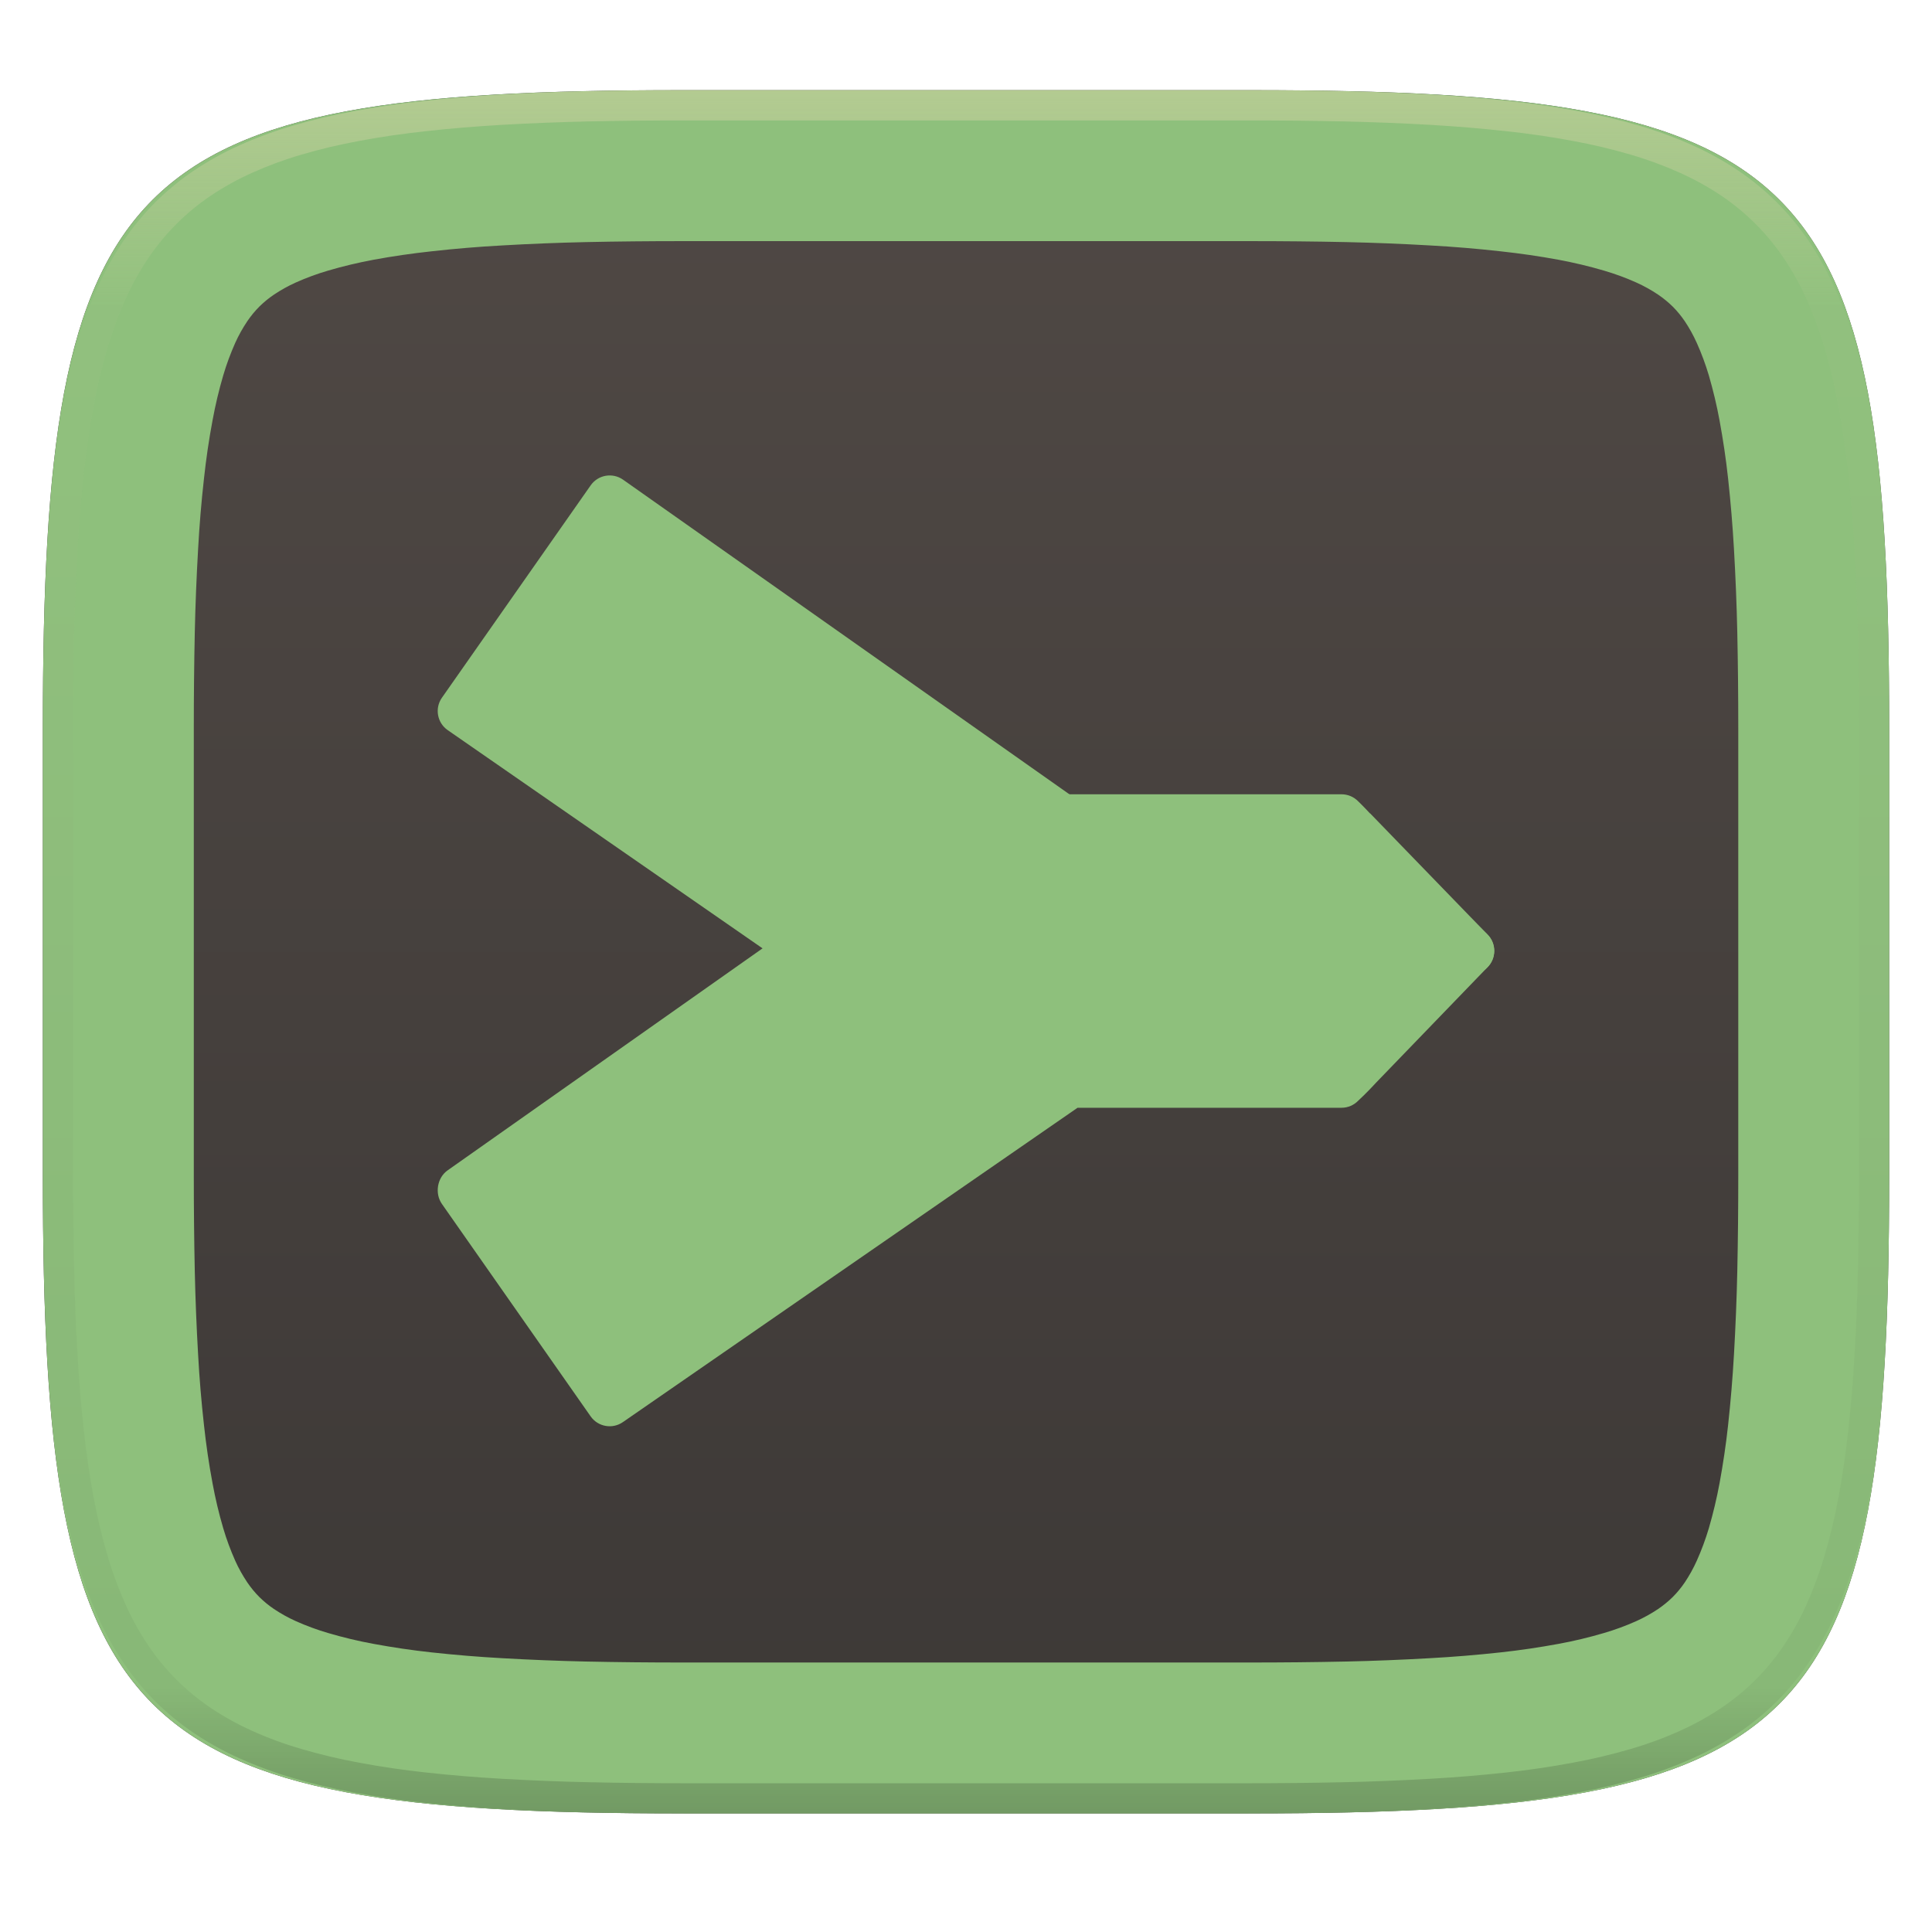
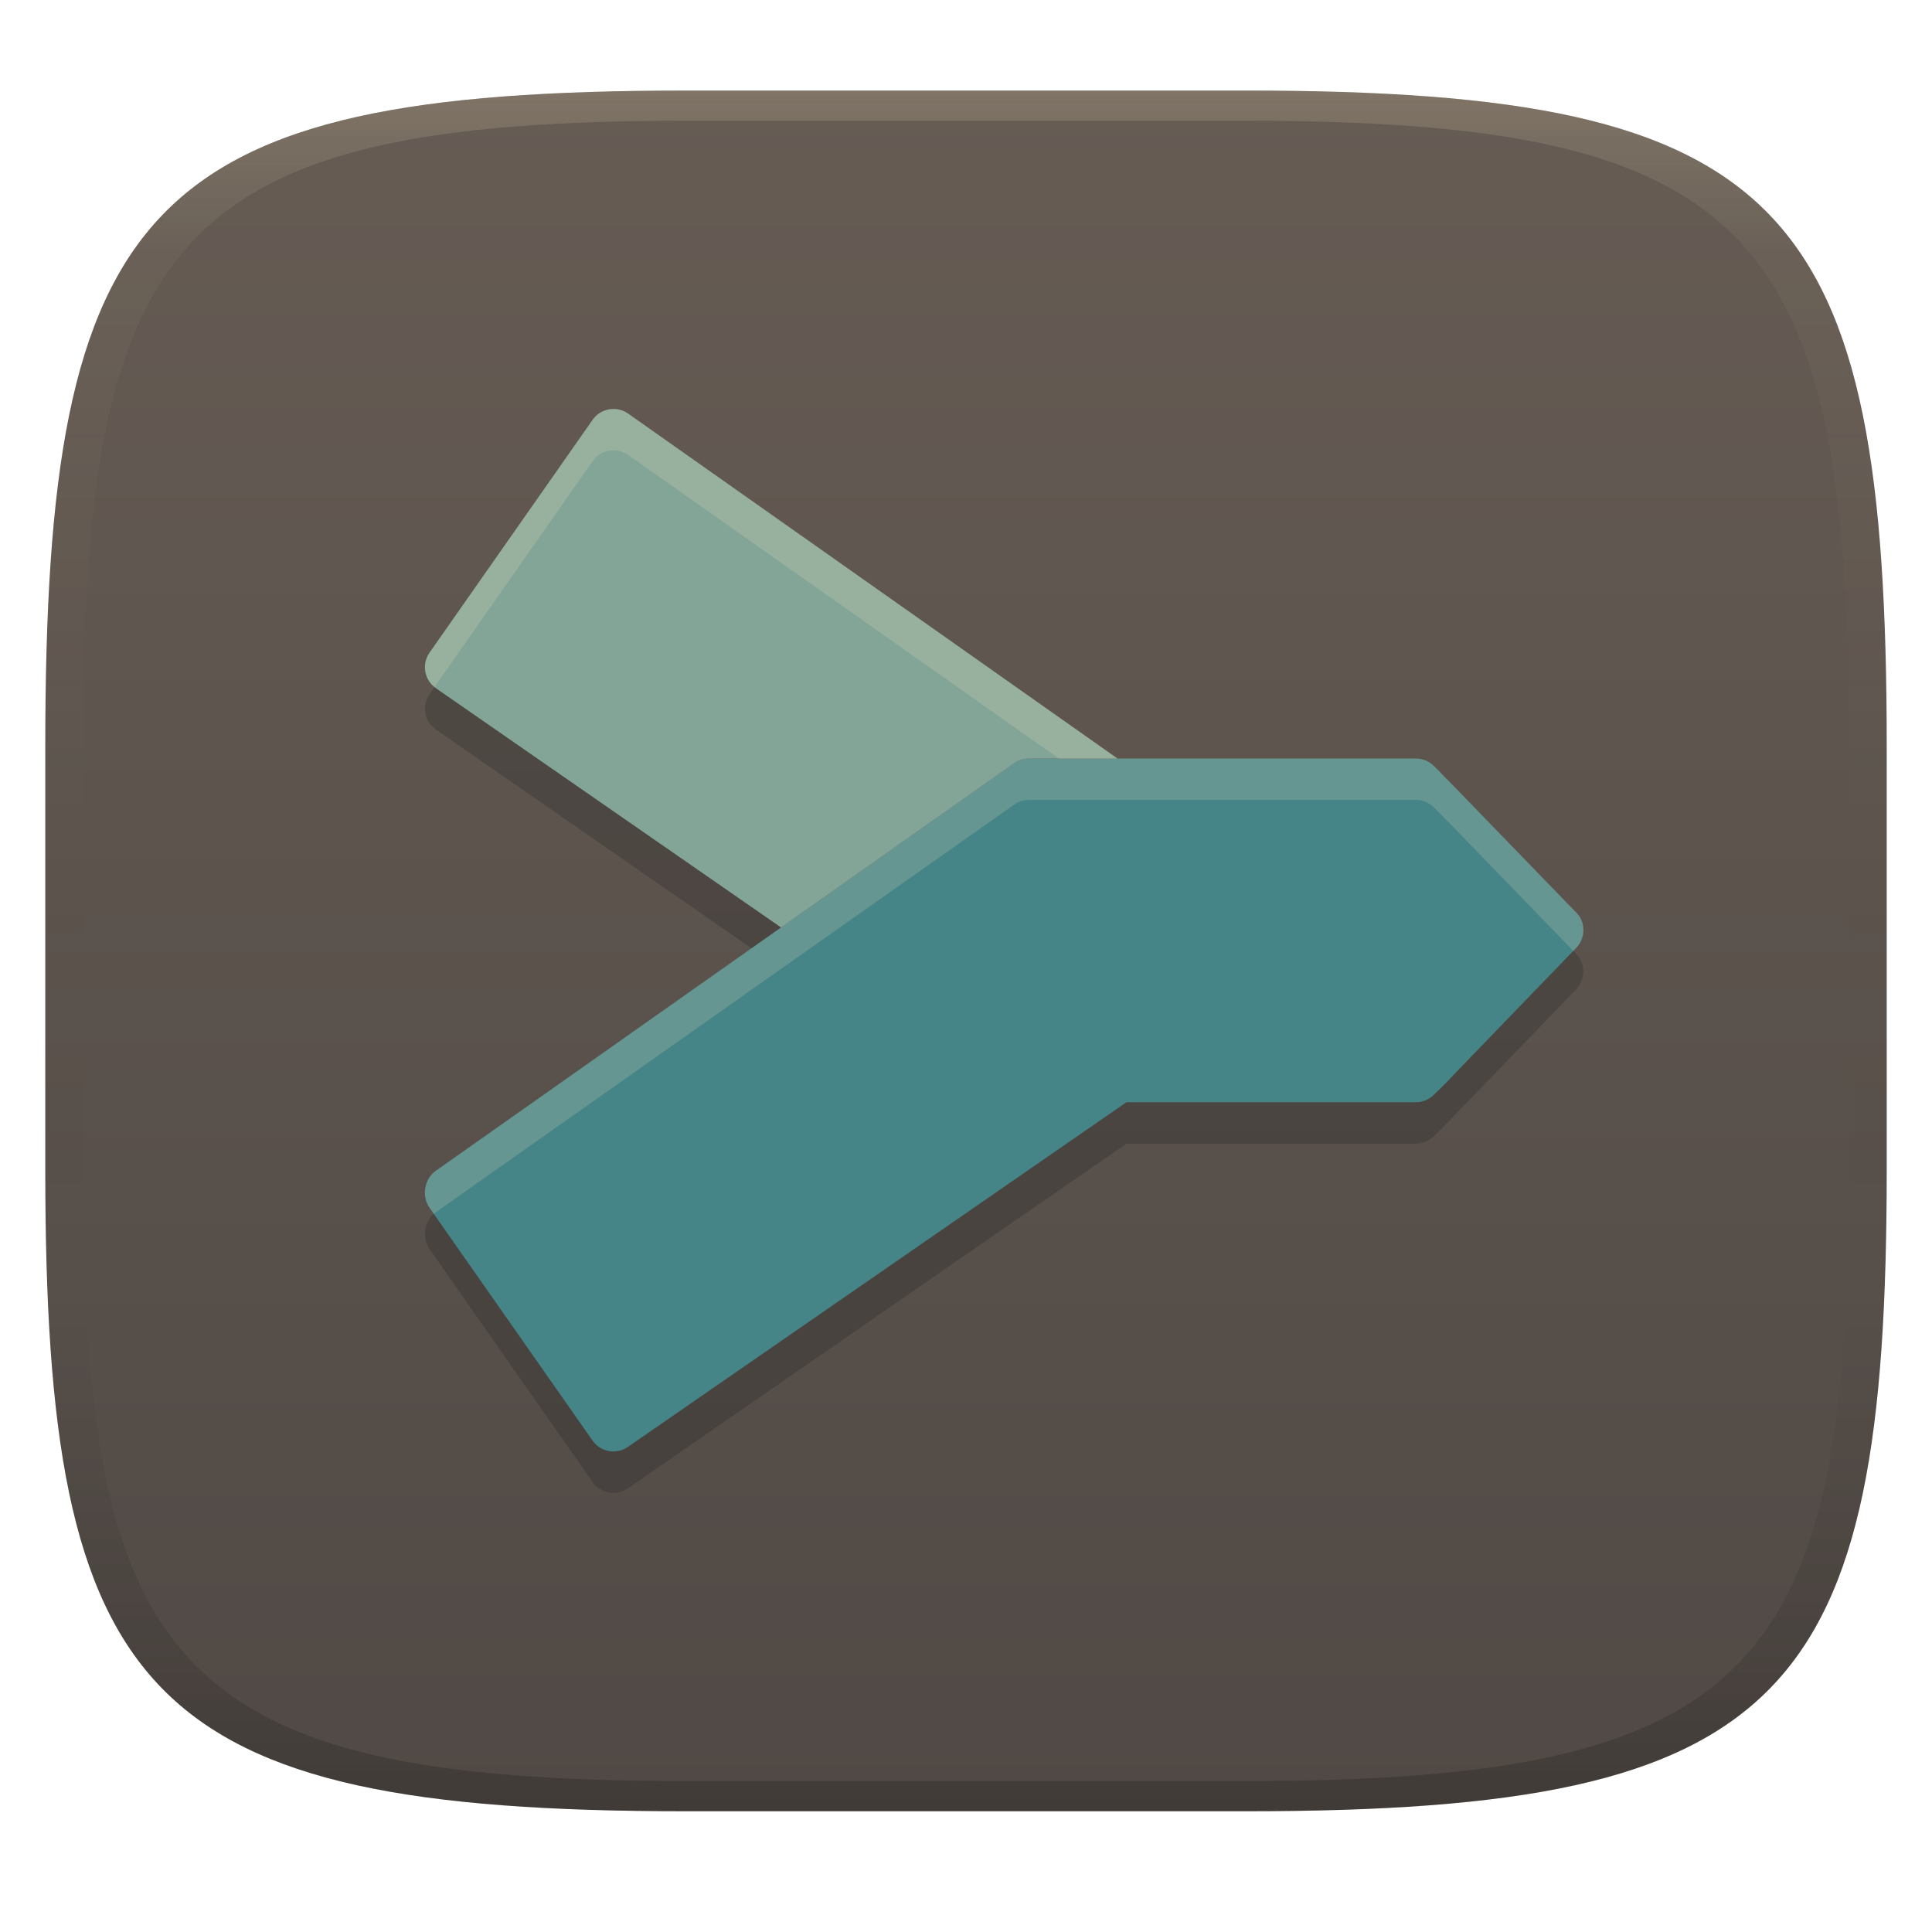
- <svg xmlns="http://www.w3.org/2000/svg" fill="none" width="256" height="256" viewBox="0 0 256 256">
-   <g clip-path="url(#clip0)">
-     <g filter="url(#filter0_d)">
-       <path fill="url(#paint0_linear)" d="M165.685 11.947C239.74 11.947 250.324 22.504 250.324 96.491V155.742C250.324 229.728 239.74 240.285 165.685 240.285H90.315C16.259 240.285 5.676 229.728 5.676 155.742V96.491C5.676 22.504 16.259 11.947 90.315 11.947H165.685Z" />
-     </g>
-     <path fill="url(#paint1_linear)" fill-rule="evenodd" d="M165.689 11.952C239.745 11.952 250.328 22.509 250.328 96.496V155.746C250.328 229.733 239.745 240.29 165.689 240.29H90.319C16.264 240.29 5.68 229.733 5.68 155.746V96.496C5.68 22.509 16.264 11.952 90.319 11.952H165.689ZM165.71 31.95C169.94 31.95 174.18 31.99 178.41 32.08C182.09 32.16 185.77 32.31 189.45 32.52C192.58 32.69 195.71 32.95 198.83 33.3C201.41 33.58 203.97 33.95 206.52 34.42C208.54 34.8 210.54 35.27 212.51 35.85C213.98 36.28 215.43 36.81 216.83 37.44C217.83 37.89 218.8 38.43 219.71 39.04C220.4 39.51 221.05 40.04 221.65 40.63C222.24 41.22 222.77 41.87 223.24 42.56C223.85 43.47 224.38 44.43 224.83 45.43C225.46 46.83 225.99 48.27 226.43 49.74C227 51.71 227.48 53.7 227.85 55.72C228.32 58.26 228.7 60.82 228.98 63.39C229.32 66.51 229.58 69.63 229.76 72.76C229.97 76.43 230.12 80.11 230.2 83.79C230.29 88.02 230.33 92.24 230.33 96.47C230.33 96.48 230.33 96.49 230.33 96.5V155.75C230.33 155.75 230.33 155.76 230.33 155.77C230.33 160 230.29 164.23 230.2 168.45C230.12 172.13 229.97 175.81 229.76 179.48C229.58 182.61 229.32 185.73 228.98 188.85C228.7 191.42 228.32 193.98 227.85 196.53C227.48 198.54 227 200.53 226.43 202.5C225.99 203.97 225.46 205.41 224.83 206.81C224.38 207.81 223.85 208.77 223.24 209.68C222.77 210.37 222.24 211.02 221.65 211.61C221.05 212.2 220.4 212.73 219.71 213.2C218.8 213.81 217.83 214.35 216.83 214.8C215.43 215.43 213.98 215.96 212.51 216.39C210.54 216.97 208.54 217.45 206.52 217.82C203.97 218.29 201.41 218.67 198.83 218.95C195.71 219.29 192.58 219.55 189.45 219.72C185.77 219.93 182.09 220.08 178.41 220.16C174.18 220.25 169.94 220.29 165.71 220.29C165.7 220.29 165.7 220.29 165.69 220.29H90.32C90.31 220.29 90.3 220.29 90.3 220.29C86.06 220.29 81.83 220.25 77.6 220.16C73.92 220.08 70.23 219.93 66.56 219.72C63.42 219.55 60.3 219.29 57.18 218.95C54.6 218.67 52.03 218.29 49.49 217.82C47.47 217.45 45.47 216.97 43.5 216.39C42.03 215.96 40.58 215.43 39.18 214.8C38.18 214.35 37.21 213.81 36.3 213.2C35.6 212.73 34.96 212.2 34.36 211.61C33.77 211.02 33.24 210.37 32.77 209.68C32.16 208.77 31.62 207.81 31.17 206.81C30.55 205.41 30.01 203.97 29.58 202.5C29 200.53 28.53 198.54 28.16 196.53C27.68 193.98 27.31 191.42 27.03 188.85C26.68 185.73 26.42 182.61 26.25 179.48C26.04 175.81 25.89 172.13 25.81 168.45C25.72 164.23 25.68 160 25.68 155.77C25.68 155.76 25.68 155.75 25.68 155.75V96.5C25.68 96.49 25.68 96.48 25.68 96.47C25.68 92.24 25.72 88.02 25.81 83.79C25.89 80.11 26.04 76.43 26.25 72.76C26.42 69.63 26.68 66.51 27.03 63.39C27.31 60.82 27.68 58.26 28.16 55.72C28.53 53.7 29 51.71 29.58 49.74C30.01 48.27 30.55 46.83 31.17 45.43C31.62 44.43 32.16 43.47 32.77 42.56C33.24 41.87 33.77 41.22 34.36 40.63C34.96 40.04 35.6 39.51 36.3 39.04C37.21 38.43 38.18 37.89 39.18 37.44C40.58 36.81 42.03 36.28 43.5 35.85C45.47 35.27 47.47 34.8 49.49 34.42C52.03 33.95 54.6 33.58 57.18 33.3C60.3 32.95 63.42 32.69 66.56 32.52C70.23 32.31 73.92 32.16 77.6 32.08C81.83 31.99 86.06 31.95 90.3 31.95C90.3 31.95 90.31 31.95 90.32 31.95H165.69C165.7 31.95 165.7 31.95 165.71 31.95Z" clip-rule="evenodd" />
-     <path fill="url(#paint2_linear)" fill-rule="evenodd" opacity=".4" d="M165.068 11.951C169.396 11.941 173.724 11.991 178.052 12.089C181.927 12.167 185.803 12.315 189.678 12.541C193.131 12.737 196.583 13.022 200.026 13.396C203.085 13.729 206.144 14.181 209.174 14.742C211.889 15.242 214.574 15.881 217.22 16.657C219.62 17.355 221.971 18.22 224.243 19.241C226.358 20.184 228.384 21.304 230.302 22.591C232.141 23.829 233.863 25.244 235.437 26.806C237.001 28.378 238.417 30.088 239.656 31.925C240.945 33.841 242.066 35.865 243.02 37.967C244.043 40.247 244.909 42.585 245.617 44.972C246.394 47.615 247.034 50.297 247.535 53.009C248.096 56.035 248.548 59.081 248.883 62.136C249.257 65.575 249.542 69.013 249.739 72.462C249.965 76.323 250.112 80.194 250.201 84.055C250.289 88.378 250.339 92.701 250.329 97.014V155.226C250.339 159.549 250.289 163.862 250.201 168.185C250.112 172.056 249.965 175.917 249.739 179.778C249.542 183.227 249.257 186.675 248.883 190.104C248.548 193.159 248.096 196.215 247.535 199.241C247.034 201.943 246.394 204.625 245.617 207.268C244.909 209.655 244.043 212.003 243.02 214.273C242.066 216.385 240.945 218.399 239.656 220.315C238.417 222.152 237.001 223.872 235.437 225.434C233.863 226.996 232.141 228.411 230.302 229.649C228.384 230.936 226.358 232.056 224.243 232.999C221.971 234.021 219.62 234.885 217.22 235.593C214.574 236.369 211.889 237.007 209.174 237.499C206.144 238.068 203.085 238.51 200.026 238.845C196.583 239.218 193.131 239.503 189.678 239.699C185.803 239.925 181.927 240.073 178.052 240.161C173.724 240.249 169.396 240.299 165.068 240.289H90.942C86.614 240.299 82.286 240.249 77.958 240.161C74.083 240.073 70.207 239.925 66.332 239.699C62.879 239.503 59.427 239.218 55.984 238.845C52.925 238.51 49.866 238.068 46.836 237.499C44.121 237.007 41.436 236.369 38.79 235.593C36.39 234.885 34.039 234.021 31.767 232.999C29.652 232.056 27.626 230.936 25.708 229.649C23.869 228.411 22.147 226.996 20.573 225.434C19.009 223.872 17.593 222.152 16.354 220.315C15.065 218.399 13.944 216.385 12.99 214.273C11.967 212.003 11.101 209.655 10.393 207.268C9.616 204.625 8.976 201.943 8.475 199.241C7.914 196.215 7.462 193.159 7.127 190.104C6.753 186.675 6.468 183.227 6.271 179.778C6.045 175.917 5.898 172.056 5.809 168.185C5.721 163.862 5.671 159.549 5.681 155.226V97.014C5.671 92.701 5.721 88.378 5.809 84.055C5.898 80.194 6.045 76.323 6.271 72.462C6.468 69.013 6.753 65.575 7.127 62.136C7.462 59.081 7.914 56.035 8.475 53.009C8.976 50.297 9.616 47.615 10.393 44.972C11.101 42.585 11.967 40.247 12.99 37.967C13.944 35.865 15.065 33.841 16.354 31.925C17.593 30.088 19.009 28.378 20.573 26.806C22.147 25.244 23.869 23.829 25.708 22.591C27.626 21.304 29.652 20.184 31.767 19.241C34.039 18.22 36.39 17.355 38.79 16.657C41.436 15.881 44.121 15.242 46.836 14.742C49.866 14.181 52.925 13.729 55.984 13.396C59.427 13.022 62.879 12.737 66.332 12.541C70.207 12.315 74.083 12.167 77.958 12.089C82.286 11.991 86.614 11.941 90.942 11.951H165.068ZM165.078 15.96C169.376 15.95 173.675 15.999 177.973 16.087C181.8 16.176 185.626 16.323 189.452 16.539C192.836 16.736 196.219 17.011 199.583 17.384C202.554 17.699 205.515 18.131 208.446 18.681C211.023 19.153 213.58 19.762 216.099 20.499C218.322 21.147 220.495 21.953 222.6 22.896C224.509 23.751 226.338 24.763 228.069 25.922C229.692 27.013 231.207 28.26 232.594 29.646C233.981 31.031 235.23 32.544 236.332 34.165C237.492 35.894 238.506 37.712 239.361 39.608C240.306 41.72 241.112 43.892 241.761 46.102C242.509 48.617 243.109 51.162 243.591 53.736C244.132 56.664 244.565 59.611 244.889 62.578C245.263 65.938 245.539 69.308 245.735 72.688C245.952 76.51 246.109 80.322 246.188 84.144C246.276 88.437 246.325 92.721 246.325 97.014V155.226C246.325 159.519 246.276 163.803 246.188 168.096C246.109 171.918 245.952 175.74 245.735 179.552C245.539 182.932 245.263 186.302 244.889 189.672C244.565 192.629 244.132 195.576 243.591 198.504C243.109 201.078 242.509 203.623 241.761 206.138C241.112 208.358 240.306 210.52 239.361 212.632C238.506 214.528 237.492 216.356 236.332 218.075C235.23 219.706 233.981 221.219 232.594 222.604C231.207 223.98 229.692 225.227 228.069 226.318C226.338 227.477 224.509 228.489 222.6 229.344C220.495 230.297 218.322 231.093 216.099 231.741C213.58 232.478 211.023 233.087 208.446 233.559C205.515 234.109 202.554 234.541 199.583 234.865C196.219 235.229 192.836 235.514 189.452 235.701C185.626 235.917 181.8 236.074 177.973 236.153C173.675 236.251 169.376 236.29 165.078 236.29C165.078 236.29 165.078 236.29 165.068 236.29H90.942C90.932 236.29 90.932 236.29 90.932 236.29C86.634 236.29 82.335 236.251 78.037 236.153C74.21 236.074 70.384 235.917 66.558 235.701C63.174 235.514 59.791 235.229 56.426 234.865C53.456 234.541 50.495 234.109 47.564 233.559C44.987 233.087 42.429 232.478 39.911 231.741C37.688 231.093 35.515 230.297 33.41 229.344C31.501 228.489 29.672 227.477 27.941 226.318C26.318 225.227 24.803 223.98 23.416 222.604C22.029 221.219 20.78 219.706 19.678 218.075C18.518 216.356 17.504 214.528 16.649 212.632C15.704 210.52 14.898 208.358 14.249 206.138C13.501 203.623 12.901 201.078 12.419 198.504C11.878 195.576 11.445 192.629 11.121 189.672C10.747 186.302 10.472 182.932 10.275 179.552C10.058 175.74 9.901 171.918 9.822 168.096C9.734 163.803 9.685 159.519 9.685 155.226V97.014C9.685 92.721 9.734 88.437 9.822 84.144C9.901 80.322 10.058 76.51 10.275 72.688C10.472 69.308 10.747 65.938 11.121 62.578C11.445 59.611 11.878 56.664 12.419 53.736C12.901 51.162 13.501 48.617 14.249 46.102C14.898 43.892 15.704 41.72 16.649 39.608C17.504 37.712 18.518 35.894 19.678 34.165C20.78 32.544 22.029 31.031 23.416 29.646C24.803 28.26 26.318 27.013 27.941 25.922C29.672 24.763 31.501 23.751 33.41 22.896C35.515 21.953 37.688 21.147 39.911 20.499C42.429 19.762 44.987 19.153 47.564 18.681C50.495 18.131 53.456 17.699 56.426 17.384C59.791 17.011 63.174 16.736 66.558 16.539C70.384 16.323 74.21 16.176 78.037 16.087C82.335 15.999 86.634 15.95 90.932 15.96C90.932 15.96 90.932 15.96 90.942 15.96H165.068C165.078 15.96 165.078 15.96 165.078 15.96Z" clip-rule="evenodd" />
-     <path fill-rule="evenodd" opacity=".2" d="M80.244 66.548C79.469 66.685 78.748 67.123 78.262 67.82L58.56 95.949C57.584 97.341 57.923 99.259 59.312 100.236L101.039 129.165L129.203 109.314C129.805 108.892 130.509 108.713 131.192 108.767L131.206 108.746H141.692L82.548 67.054C81.853 66.566 81.02 66.411 80.244 66.548ZM196.824 127.046L197.091 127.32C197.976 128.234 198.213 129.548 197.768 130.655C198.225 129.538 198.008 128.207 197.098 127.313L196.824 127.046ZM197.768 130.655C197.619 131.025 197.391 131.373 197.091 131.674H197.098C197.395 131.376 197.617 131.024 197.768 130.655Z" clip-rule="evenodd" />
-     <path fill="url(#paint3_linear)" fill-rule="evenodd" d="M80.246 63.047C79.471 63.184 78.751 63.621 78.264 64.317L58.558 92.45C57.581 93.842 57.921 95.761 59.31 96.737L104.942 128.366L129.199 111.512C129.8 111.09 130.507 110.911 131.191 110.965L131.21 110.945H177.761C178.596 110.945 179.355 111.282 179.909 111.824C179.975 111.887 180.611 112.489 181.54 113.494V113.464L196.764 128.493L197.096 128.171C198.296 126.968 198.307 125.004 197.096 123.815L182.272 109.266C180.984 107.87 180.05 107.027 179.968 106.942C179.407 106.372 178.624 106.024 177.761 106.024H142.802L82.551 63.555C81.856 63.067 81.022 62.91 80.246 63.047L80.246 63.047Z" clip-rule="evenodd" />
-     <path fill-rule="evenodd" opacity=".2" d="M131.193 108.766L131.206 108.747H177.761C178.596 108.747 179.355 109.081 179.909 109.622C179.976 109.685 180.609 110.287 181.538 111.292V111.263L197.094 127.32C198.275 128.539 198.294 130.469 197.094 131.673L182.385 146.908C181.04 148.379 180.045 149.27 179.963 149.355C179.402 149.929 178.624 150.285 177.761 150.285H142.781L82.547 191.929C81.158 192.906 79.236 192.565 78.263 191.176L58.559 163.034C57.582 161.642 57.923 159.553 59.312 158.577L129.203 109.311C129.804 108.889 130.51 108.712 131.193 108.766V108.766Z" clip-rule="evenodd" />
-     <path fill="url(#paint4_linear)" fill-rule="evenodd" d="M131.193 105.266L131.206 105.247H177.761C178.596 105.247 179.355 105.581 179.909 106.122C179.976 106.185 180.609 106.787 181.538 107.792V107.763L197.094 123.82C198.275 125.039 198.294 126.969 197.094 128.173L182.385 143.408C181.04 144.879 180.045 145.77 179.963 145.855C179.402 146.429 178.624 146.785 177.761 146.785H142.781L82.547 188.429C81.158 189.406 79.236 189.065 78.263 187.676L58.559 159.534C57.582 158.142 57.923 156.053 59.312 155.077L129.203 105.811C129.804 105.389 130.51 105.212 131.193 105.266V105.266Z" clip-rule="evenodd" />
-   </g>
+ <svg xmlns="http://www.w3.org/2000/svg" width="256" height="256" version="1.1">
  <defs>
-     <linearGradient id="paint0_linear" x1="128" x2="128" y1="11.947" y2="240.285" gradientUnits="userSpaceOnUse">
-       <stop stop-color="#504945" />
-       <stop offset="1" stop-color="#3c3836" />
+     <linearGradient id="linearGradient31" x1=".5" x2=".5" y2="1" gradientTransform="matrix(244,0,0,228,5.986,12)" gradientUnits="userSpaceOnUse">
+       <stop stop-color="#ebdbb2" stop-opacity=".2" offset="0" />
+       <stop stop-color="#ebdbb2" stop-opacity=".05" offset=".1" />
+       <stop stop-opacity="0" offset=".704" />
+       <stop stop-opacity=".1" offset=".897" />
+       <stop stop-opacity=".2" offset="1" />
    </linearGradient>
-     <linearGradient id="paint1_linear" x1="5.68" x2="5.68" y1="11.952" y2="240.29" gradientUnits="userSpaceOnUse">
-       <stop offset="0" stop-color="#8ec07c" />
-       <stop offset="1" stop-color="#8ec07c" />
+     <linearGradient id="linearGradient6" x1="140" x2="140" y1="12" y2="240" gradientUnits="userSpaceOnUse">
+       <stop stop-color="#665c54" offset="0" />
+       <stop stop-color="#504945" offset="1" />
    </linearGradient>
-     <linearGradient id="paint2_linear" x1="132.082" x2="132.082" y1="11.95" y2="240.29" gradientUnits="userSpaceOnUse">
-       <stop stop-color="#ebdbb2" />
-       <stop offset=".125" stop-color="#ebdbb2" stop-opacity=".098" />
-       <stop offset=".925" stop-opacity=".098" />
-       <stop offset="1" stop-opacity=".498" />
-     </linearGradient>
-     <linearGradient id="paint3_linear" x1="58" x2="58" y1="63" y2="128.493" gradientUnits="userSpaceOnUse">
-       <stop offset="0" stop-color="#8ec07c" />
-       <stop offset=".5" stop-color="#8ec07c" />
-       <stop offset="1" stop-color="#8ec07c" />
-     </linearGradient>
-     <linearGradient id="paint4_linear" x1="58.001" x2="58.001" y1="105.247" y2="188.987" gradientUnits="userSpaceOnUse">
-       <stop offset="0" stop-color="#8ec07c" />
-       <stop offset="1" stop-color="#8ec07c" />
-     </linearGradient>
-     <clipPath id="clip0">
-       <rect fill="#ebdbb2" width="256" height="256" />
-     </clipPath>
  </defs>
+   <path d="m165 12c72 0 85 15 85 87v56c0 70-13 85-85 85h-74c-72 0-85-15-85-85v-56c0-72 13-87 85-87z" fill="url(#linearGradient6)" style="isolation:isolate" />
+   <path d="m81.346 59.674c-0.217-0.003-0.434 0.014-0.647 0.051-0.85 0.15-1.64 0.629-2.174 1.392l-21.605 30.846c-1.071 1.526-0.698 3.63 0.824 4.7l45.752 31.716-45.752 32.251c-1.523 1.07-1.897 3.361-0.827 4.887l21.605 30.857c1.067 1.523 3.173 1.896 4.696 0.824l66.043-45.659h38.353c0.946 0 1.798-0.392 2.413-1.022 0.09-0.093 1.181-1.068 2.655-2.681l16.127-16.705c0.164-0.165 0.31-0.342 0.433-0.529 0.115-0.175 0.208-0.358 0.287-0.546-0.079 0.188-0.172 0.372-0.287 0.546 0.12-0.181 0.216-0.371 0.298-0.567 0.012-0.029 0.019-0.06 0.03-0.09 0.067-0.175 0.119-0.355 0.156-0.537 2e-3 -0.013 5e-3 -0.026 7e-3 -0.039 0.204-1.064-0.092-2.203-0.919-3.015l-0.128-0.126 0.126 0.131c0.155 0.16 0.288 0.334 0.407 0.514-0.119-0.18-0.254-0.351-0.409-0.512l-17.055-17.608v0.032c-1.019-1.102-1.712-1.762-1.786-1.831-0.607-0.593-1.44-0.959-2.356-0.959h-39.539l-64.852-45.712c-0.571-0.401-1.228-0.598-1.88-0.608zm127.95 67.33c0.082 0.137 0.157 0.275 0.218 0.42-0.061-0.144-0.137-0.283-0.218-0.42zm0.289 0.617c0.046 0.129 0.086 0.259 0.116 0.392-0.03-0.133-0.07-0.263-0.116-0.392zm0.156 0.619c0.019 0.122 0.031 0.243 0.036 0.366-6e-3 -0.122-0.018-0.245-0.036-0.366zm0.041 0.625c-3e-3 0.121-0.018 0.241-0.034 0.362 0.017-0.12 0.031-0.241 0.034-0.362zm-0.071 0.602c-0.027 0.128-0.067 0.252-0.109 0.377 0.042-0.124 0.082-0.249 0.109-0.377z" fill="#282828" opacity=".3" stroke-width="1.096" />
+   <path d="m136.55 100.53 0.014-0.021h51.045c0.916 0 1.748 0.366 2.355 0.959 0.073 0.069 0.768 0.729 1.786 1.831v-0.032l17.056 17.605c1.295 1.337 1.316 3.453 0 4.773l-16.127 16.704c-1.475 1.613-2.566 2.59-2.656 2.683-0.615 0.629-1.468 1.02-2.414 1.02h-38.353l-66.043 45.66c-1.523 1.071-3.63 0.697-4.697-0.826l-21.604-30.856c-1.071-1.526-0.698-3.817 0.825-4.887l76.631-54.017c0.659-0.463 1.433-0.657 2.182-0.598z" clip-rule="evenodd" fill="#458588" fill-rule="evenodd" stroke-width="1.096" />
+   <path d="m81.344 54.19c-0.217-0.003-0.434 0.014-0.647 0.051-0.85 0.15-1.64 0.629-2.174 1.392l-21.605 30.846c-1.071 1.526-0.698 3.63 0.824 4.7l45.754 31.716 30.878-21.766c0.659-0.463 1.433-0.657 2.182-0.597l0.013-0.021h11.506l-64.852-45.712c-0.571-0.401-1.228-0.598-1.88-0.608zm127.34 66.553 0.126 0.131c1.133 1.169 1.29 2.937 0.43 4.244 0.869-1.314 0.735-3.107-0.428-4.249z" fill="#83a598" stroke-width="1.096" />
+   <path d="m81.344 54.19c-0.217-0.003-0.434 0.014-0.647 0.051-0.85 0.15-1.64 0.629-2.174 1.392l-21.605 30.846c-1.026 1.463-0.715 3.447 0.653 4.553l20.954-29.916c0.534-0.763 1.323-1.242 2.174-1.392 0.213-0.038 0.429-0.055 0.647-0.051 0.652 0.01 1.309 0.207 1.88 0.608l57.075 40.229h7.776l-64.852-45.712c-0.571-0.401-1.228-0.598-1.88-0.608zm127.34 66.553 0.126 0.131c1.133 1.169 1.29 2.937 0.43 4.244 0.869-1.314 0.735-3.107-0.428-4.249z" fill="#ebdbb2" opacity=".2" stroke-width="1.096" />
+   <path d="m136.57 100.51-0.013 0.021c-0.749-0.059-1.523 0.135-2.182 0.597l-76.633 54.017c-1.523 1.07-1.895 3.361-0.824 4.887l0.574 0.82c0.085-0.074 0.159-0.157 0.253-0.223l76.633-54.017c0.659-0.463 1.431-0.659 2.18-0.6l0.015-0.019h51.045c0.916 0 1.748 0.366 2.356 0.959 0.073 0.069 0.767 0.729 1.786 1.831v-0.032l16.712 17.249 0.343-0.355c1.316-1.32 1.295-3.437 0-4.773l-17.057-17.606v0.032c-1.019-1.102-1.712-1.762-1.786-1.831-0.607-0.593-1.438-0.959-2.353-0.959z" fill="#ebdbb2" opacity=".2" stroke-width="1.096" />
+   <path d="m91 12c-72 0-85 15-85 87v56c0 70 13 85 85 85h74c72 0 85-15 85-85v-56c0-72-13-87-85-87zm0 4h74c68 0 80 15 80 83v56c0 66-12 81-80 81h-74c-68 0-80-15-80-81v-56c0-68 12-83 80-83z" fill="url(#linearGradient31)" style="isolation:isolate" />
</svg>
